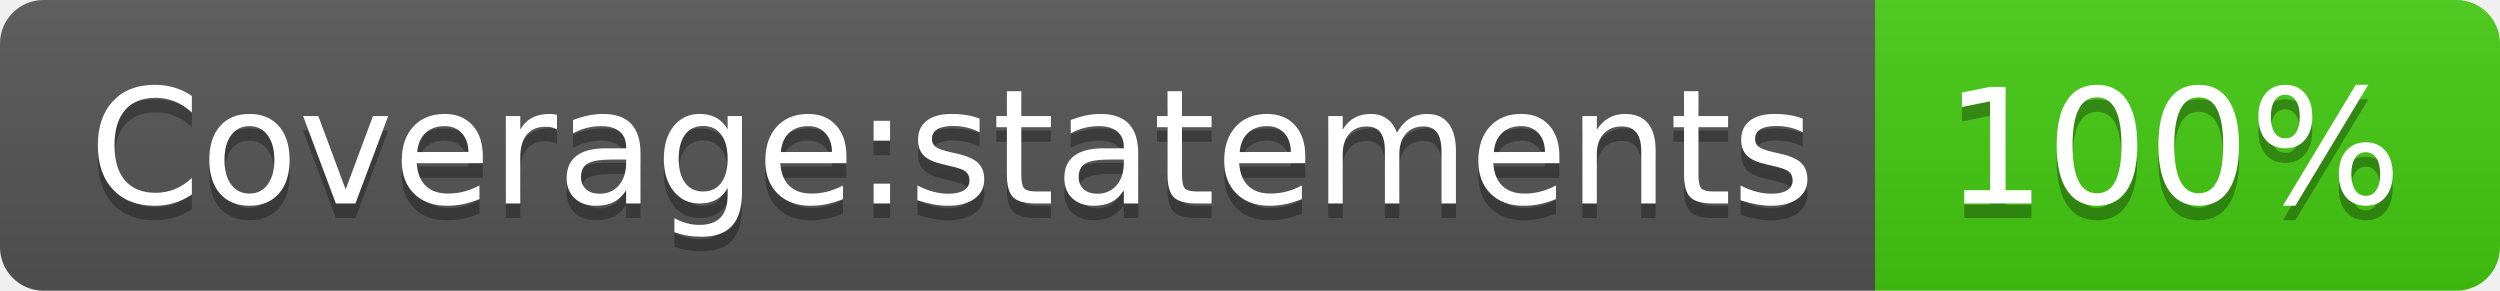
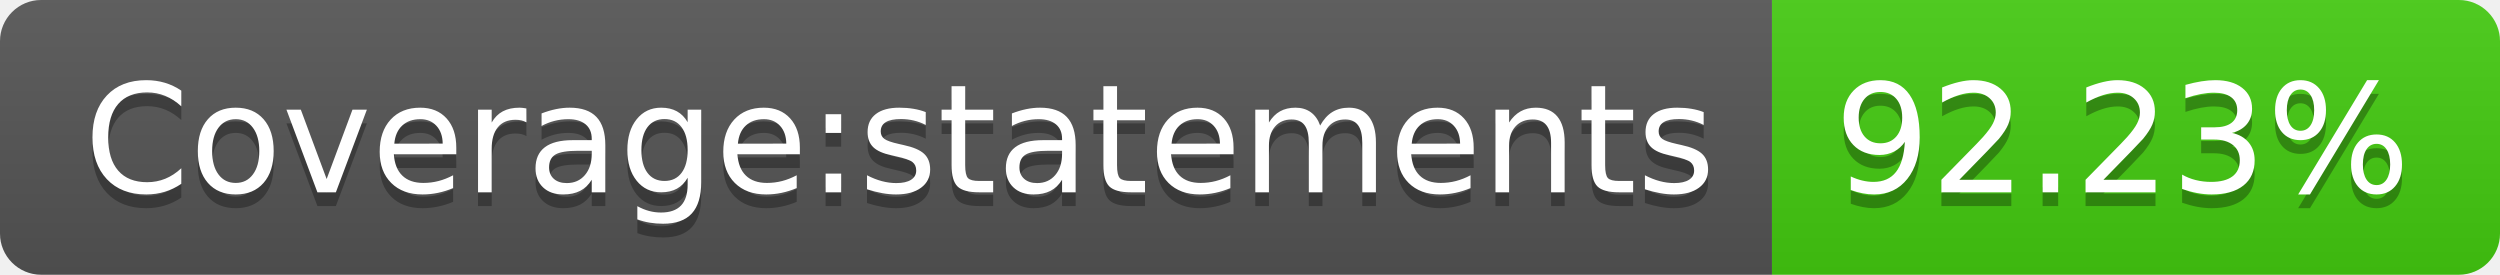
- <svg xmlns="http://www.w3.org/2000/svg" width="172" height="20" role="img" aria-label="Coverage:statements: 100%">
+ <svg xmlns="http://www.w3.org/2000/svg" width="182" height="20" role="img" aria-label="Coverage:statements: 92.23%">
  <linearGradient id="s" x2="0" y2="100%">
    <stop offset="0" stop-color="#bbb" stop-opacity=".1" />
    <stop offset="1" stop-opacity=".1" />
  </linearGradient>
  <clipPath id="r">
-     <rect width="172" height="20" rx="3" fill="#fff" />
+     <rect width="182" height="20" rx="3" fill="#fff" />
  </clipPath>
  <g clip-path="url(#r)">
    <rect width="129" height="20" fill="#555" />
-     <rect x="129" width="43" height="20" fill="#4c1" />
-     <rect width="172" height="20" fill="url(#s)" />
+     <rect x="129" width="53" height="20" fill="#4c1" />
+     <rect width="182" height="20" fill="url(#s)" />
  </g>
  <g fill="#fff" text-anchor="middle" font-family="Verdana,Geneva,DejaVu Sans,sans-serif" text-rendering="geometricPrecision" font-size="110">
    <text aria-hidden="true" x="655" y="150" fill="#010101" fill-opacity=".3" transform="scale(.1)" textLength="1190">Coverage:statements</text>
    <text x="655" y="140" transform="scale(.1)" fill="#fff" textLength="1190">Coverage:statements</text>
-     <text aria-hidden="true" x="1495" y="150" fill="#010101" fill-opacity=".3" transform="scale(.1)" textLength="330">100%</text>
-     <text x="1495" y="140" transform="scale(.1)" fill="#fff" textLength="330">100%</text>
+     <text aria-hidden="true" x="1545" y="150" fill="#010101" fill-opacity=".3" transform="scale(.1)" textLength="430">92.23%</text>
+     <text x="1545" y="140" transform="scale(.1)" fill="#fff" textLength="430">92.23%</text>
  </g>
</svg>
